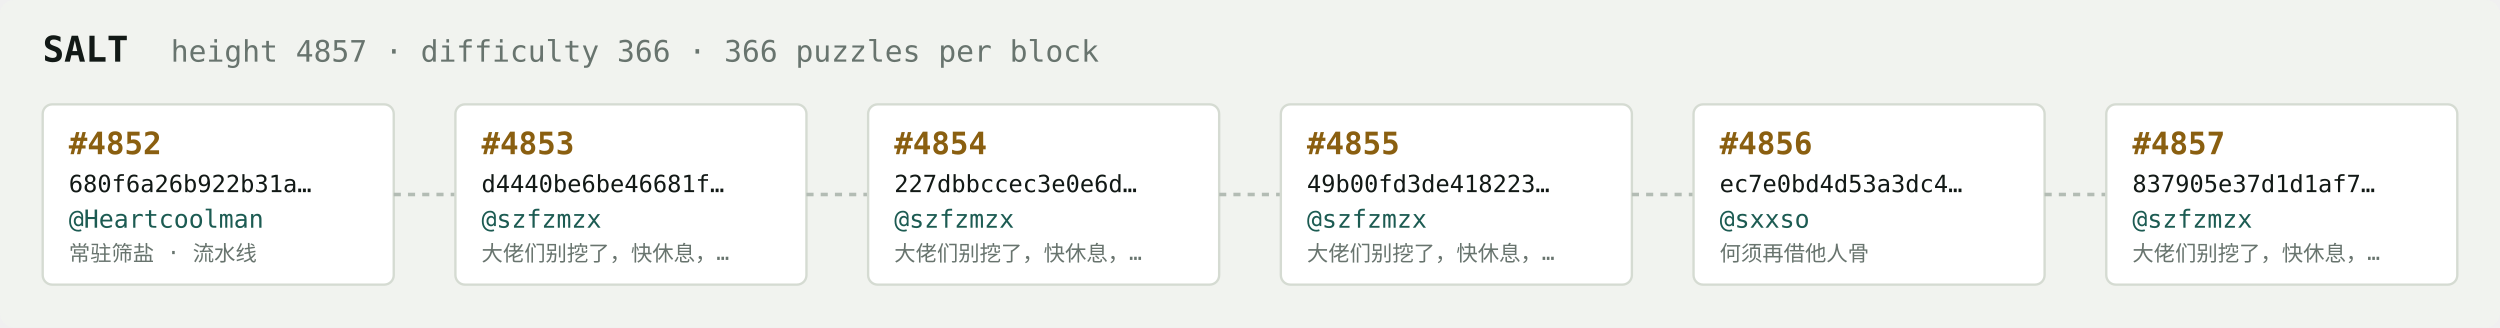
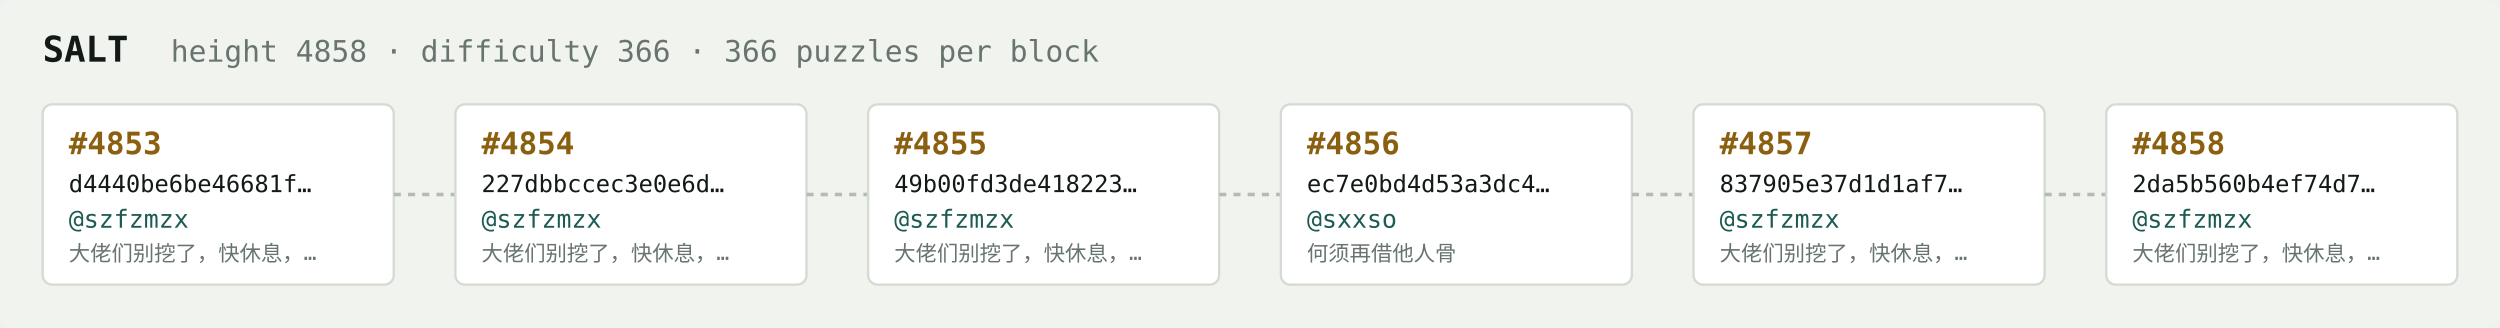
<svg xmlns="http://www.w3.org/2000/svg" width="1054" height="138" viewBox="0 0 1054 138" font-family="ui-monospace,SFMono-Regular,Menlo,monospace">
  <rect fill="#f1f3ef" width="1054" height="138" rx="6" />
  <text x="18" y="26" fill="#121916" font-size="15" font-weight="700">SALT</text>
-   <text x="72" y="26" fill="#68746e" font-size="12.5">height 4857 · difficulty 366 · 366 puzzles per block</text>
+   <text x="72" y="26" fill="#68746e" font-size="12.5">height 4858 · difficulty 366 · 366 puzzles per block</text>
  <rect x="18" y="44" width="148" height="76" rx="4" fill="#ffffff" stroke="#d5dbd2" stroke-width="1" />
-   <text x="29" y="65" fill="#8a5f10" font-size="13" font-weight="700">#4852</text>
-   <text x="29" y="81" fill="#121916" font-size="10">680f6a26b922b31a…</text>
-   <text x="29" y="96" fill="#1c5b52" font-size="10.5">@Heartcoolman</text>
-   <text x="29" y="110" fill="#68746e" font-size="9">常驻筛盐 · 流水线</text>
+   <text x="29" y="65" fill="#8a5f10" font-size="13" font-weight="700">#4853</text>
+   <text x="29" y="81" fill="#121916" font-size="10">d4440be6be46681f…</text>
+   <text x="29" y="96" fill="#1c5b52" font-size="10.5">@szfzmzx</text>
+   <text x="29" y="110" fill="#68746e" font-size="9">大佬们别挖了，快休息，…</text>
  <line x1="166" y1="82.0" x2="192" y2="82.0" stroke="#b3bcb4" stroke-width="1.5" stroke-dasharray="3 3" />
  <rect x="192" y="44" width="148" height="76" rx="4" fill="#ffffff" stroke="#d5dbd2" stroke-width="1" />
-   <text x="203" y="65" fill="#8a5f10" font-size="13" font-weight="700">#4853</text>
-   <text x="203" y="81" fill="#121916" font-size="10">d4440be6be46681f…</text>
+   <text x="203" y="65" fill="#8a5f10" font-size="13" font-weight="700">#4854</text>
+   <text x="203" y="81" fill="#121916" font-size="10">227dbbccec3e0e6d…</text>
  <text x="203" y="96" fill="#1c5b52" font-size="10.5">@szfzmzx</text>
  <text x="203" y="110" fill="#68746e" font-size="9">大佬们别挖了，快休息，…</text>
  <line x1="340" y1="82.0" x2="366" y2="82.0" stroke="#b3bcb4" stroke-width="1.5" stroke-dasharray="3 3" />
  <rect x="366" y="44" width="148" height="76" rx="4" fill="#ffffff" stroke="#d5dbd2" stroke-width="1" />
-   <text x="377" y="65" fill="#8a5f10" font-size="13" font-weight="700">#4854</text>
-   <text x="377" y="81" fill="#121916" font-size="10">227dbbccec3e0e6d…</text>
+   <text x="377" y="65" fill="#8a5f10" font-size="13" font-weight="700">#4855</text>
+   <text x="377" y="81" fill="#121916" font-size="10">49b00fd3de418223…</text>
  <text x="377" y="96" fill="#1c5b52" font-size="10.5">@szfzmzx</text>
  <text x="377" y="110" fill="#68746e" font-size="9">大佬们别挖了，快休息，…</text>
  <line x1="514" y1="82.0" x2="540" y2="82.0" stroke="#b3bcb4" stroke-width="1.5" stroke-dasharray="3 3" />
  <rect x="540" y="44" width="148" height="76" rx="4" fill="#ffffff" stroke="#d5dbd2" stroke-width="1" />
-   <text x="551" y="65" fill="#8a5f10" font-size="13" font-weight="700">#4855</text>
-   <text x="551" y="81" fill="#121916" font-size="10">49b00fd3de418223…</text>
-   <text x="551" y="96" fill="#1c5b52" font-size="10.5">@szfzmzx</text>
-   <text x="551" y="110" fill="#68746e" font-size="9">大佬们别挖了，快休息，…</text>
+   <text x="551" y="65" fill="#8a5f10" font-size="13" font-weight="700">#4856</text>
+   <text x="551" y="81" fill="#121916" font-size="10">ec7e0bd4d53a3dc4…</text>
+   <text x="551" y="96" fill="#1c5b52" font-size="10.5">@sxxso</text>
+   <text x="551" y="110" fill="#68746e" font-size="9">何须再借他人骨</text>
  <line x1="688" y1="82.0" x2="714" y2="82.0" stroke="#b3bcb4" stroke-width="1.5" stroke-dasharray="3 3" />
  <rect x="714" y="44" width="148" height="76" rx="4" fill="#ffffff" stroke="#d5dbd2" stroke-width="1" />
-   <text x="725" y="65" fill="#8a5f10" font-size="13" font-weight="700">#4856</text>
-   <text x="725" y="81" fill="#121916" font-size="10">ec7e0bd4d53a3dc4…</text>
-   <text x="725" y="96" fill="#1c5b52" font-size="10.5">@sxxso</text>
-   <text x="725" y="110" fill="#68746e" font-size="9">何须再借他人骨</text>
+   <text x="725" y="65" fill="#8a5f10" font-size="13" font-weight="700">#4857</text>
+   <text x="725" y="81" fill="#121916" font-size="10">837905e37d1d1af7…</text>
+   <text x="725" y="96" fill="#1c5b52" font-size="10.5">@szfzmzx</text>
+   <text x="725" y="110" fill="#68746e" font-size="9">大佬们别挖了，快休息，…</text>
  <line x1="862" y1="82.0" x2="888" y2="82.0" stroke="#b3bcb4" stroke-width="1.5" stroke-dasharray="3 3" />
  <rect x="888" y="44" width="148" height="76" rx="4" fill="#ffffff" stroke="#d5dbd2" stroke-width="1" />
-   <text x="899" y="65" fill="#8a5f10" font-size="13" font-weight="700">#4857</text>
-   <text x="899" y="81" fill="#121916" font-size="10">837905e37d1d1af7…</text>
+   <text x="899" y="65" fill="#8a5f10" font-size="13" font-weight="700">#4858</text>
+   <text x="899" y="81" fill="#121916" font-size="10">2da5b560b4ef74d7…</text>
  <text x="899" y="96" fill="#1c5b52" font-size="10.5">@szfzmzx</text>
  <text x="899" y="110" fill="#68746e" font-size="9">大佬们别挖了，快休息，…</text>
</svg>
